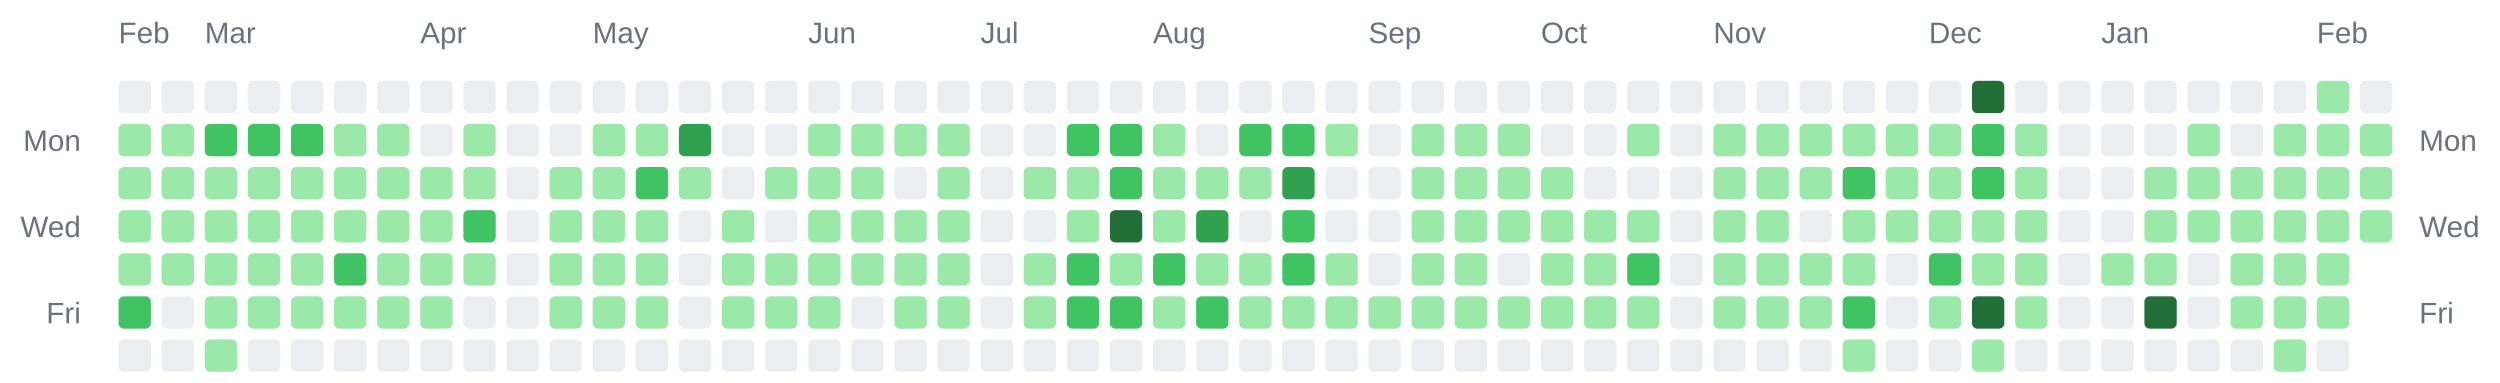
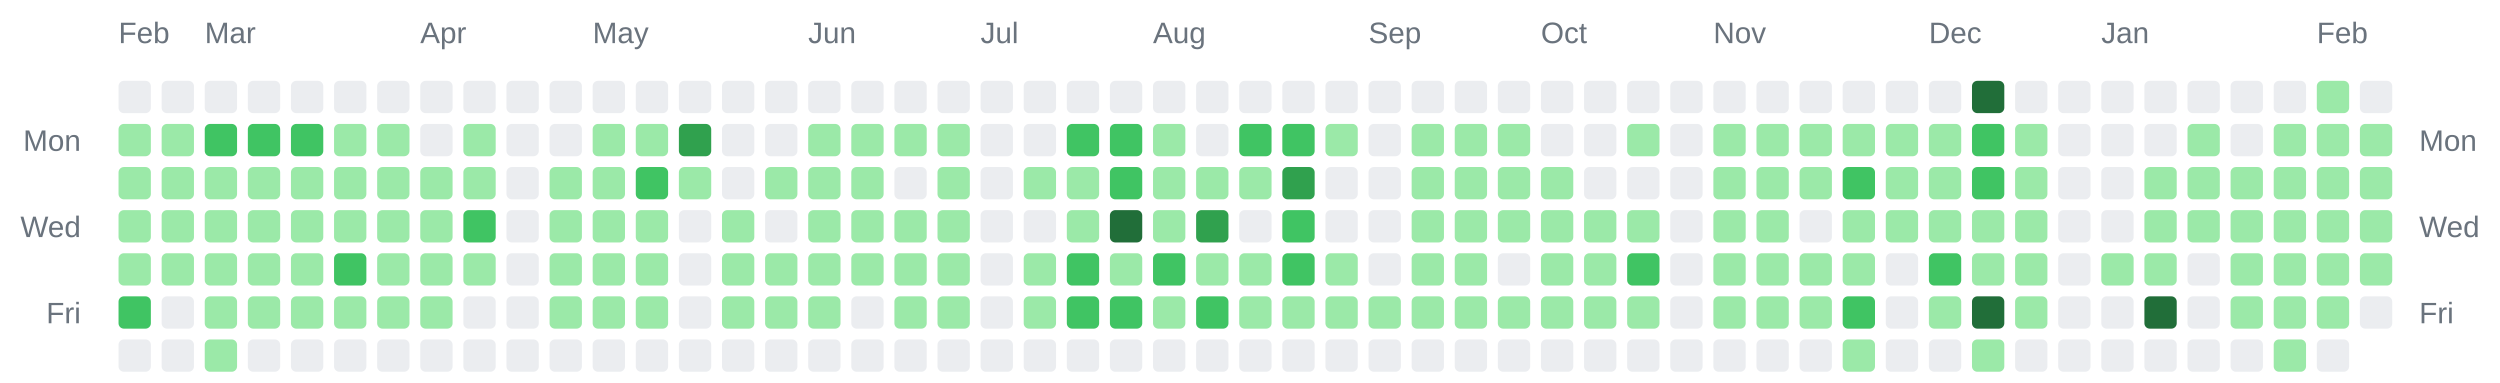
<svg xmlns="http://www.w3.org/2000/svg" width="928" height="142" viewBox="0 0 928 142" role="img" aria-label="Combined contributions calendar for donken and donken-lilly">
  <rect width="100%" height="100%" fill="transparent" /> // regular
  
  
  
  <text x="44" y="16" font-family="Arial, Helvetica, sans-serif" font-size="11" fill="#6a737d">Feb</text>
  <text x="76" y="16" font-family="Arial, Helvetica, sans-serif" font-size="11" fill="#6a737d">Mar</text>
  <text x="156" y="16" font-family="Arial, Helvetica, sans-serif" font-size="11" fill="#6a737d">Apr</text>
  <text x="220" y="16" font-family="Arial, Helvetica, sans-serif" font-size="11" fill="#6a737d">May</text>
  <text x="300" y="16" font-family="Arial, Helvetica, sans-serif" font-size="11" fill="#6a737d">Jun</text>
  <text x="364" y="16" font-family="Arial, Helvetica, sans-serif" font-size="11" fill="#6a737d">Jul</text>
  <text x="428" y="16" font-family="Arial, Helvetica, sans-serif" font-size="11" fill="#6a737d">Aug</text>
  <text x="508" y="16" font-family="Arial, Helvetica, sans-serif" font-size="11" fill="#6a737d">Sep</text>
  <text x="572" y="16" font-family="Arial, Helvetica, sans-serif" font-size="11" fill="#6a737d">Oct</text>
  <text x="636" y="16" font-family="Arial, Helvetica, sans-serif" font-size="11" fill="#6a737d">Nov</text>
  <text x="716" y="16" font-family="Arial, Helvetica, sans-serif" font-size="11" fill="#6a737d">Dec</text>
  <text x="780" y="16" font-family="Arial, Helvetica, sans-serif" font-size="11" fill="#6a737d">Jan</text>
  <text x="860" y="16" font-family="Arial, Helvetica, sans-serif" font-size="11" fill="#6a737d">Feb</text>
  <text x="30" y="56" text-anchor="end" font-family="Arial, Helvetica, sans-serif" font-size="11" fill="#6a737d">Mon</text>
  <text x="898" y="56" text-anchor="start" font-family="Arial, Helvetica, sans-serif" font-size="11" fill="#6a737d">Mon</text>
  <text x="30" y="88" text-anchor="end" font-family="Arial, Helvetica, sans-serif" font-size="11" fill="#6a737d">Wed</text>
  <text x="898" y="88" text-anchor="start" font-family="Arial, Helvetica, sans-serif" font-size="11" fill="#6a737d">Wed</text>
  <text x="30" y="120" text-anchor="end" font-family="Arial, Helvetica, sans-serif" font-size="11" fill="#6a737d">Fri</text>
  <text x="898" y="120" text-anchor="start" font-family="Arial, Helvetica, sans-serif" font-size="11" fill="#6a737d">Fri</text>
  <rect x="44" y="30" width="12" height="12" rx="2" ry="2" fill="#ebedf0" />
  <rect x="44" y="46" width="12" height="12" rx="2" ry="2" fill="#9be9a8" />
  <rect x="44" y="62" width="12" height="12" rx="2" ry="2" fill="#9be9a8" />
  <rect x="44" y="78" width="12" height="12" rx="2" ry="2" fill="#9be9a8" />
  <rect x="44" y="94" width="12" height="12" rx="2" ry="2" fill="#9be9a8" />
  <rect x="44" y="110" width="12" height="12" rx="2" ry="2" fill="#40c463" />
  <rect x="44" y="126" width="12" height="12" rx="2" ry="2" fill="#ebedf0" />
  <rect x="60" y="30" width="12" height="12" rx="2" ry="2" fill="#ebedf0" />
  <rect x="60" y="46" width="12" height="12" rx="2" ry="2" fill="#9be9a8" />
  <rect x="60" y="62" width="12" height="12" rx="2" ry="2" fill="#9be9a8" />
  <rect x="60" y="78" width="12" height="12" rx="2" ry="2" fill="#9be9a8" />
  <rect x="60" y="94" width="12" height="12" rx="2" ry="2" fill="#9be9a8" />
  <rect x="60" y="110" width="12" height="12" rx="2" ry="2" fill="#ebedf0" />
  <rect x="60" y="126" width="12" height="12" rx="2" ry="2" fill="#ebedf0" />
  <rect x="76" y="30" width="12" height="12" rx="2" ry="2" fill="#ebedf0" />
  <rect x="76" y="46" width="12" height="12" rx="2" ry="2" fill="#40c463" />
  <rect x="76" y="62" width="12" height="12" rx="2" ry="2" fill="#9be9a8" />
  <rect x="76" y="78" width="12" height="12" rx="2" ry="2" fill="#9be9a8" />
  <rect x="76" y="94" width="12" height="12" rx="2" ry="2" fill="#9be9a8" />
  <rect x="76" y="110" width="12" height="12" rx="2" ry="2" fill="#9be9a8" />
  <rect x="76" y="126" width="12" height="12" rx="2" ry="2" fill="#9be9a8" />
  <rect x="92" y="30" width="12" height="12" rx="2" ry="2" fill="#ebedf0" />
  <rect x="92" y="46" width="12" height="12" rx="2" ry="2" fill="#40c463" />
  <rect x="92" y="62" width="12" height="12" rx="2" ry="2" fill="#9be9a8" />
  <rect x="92" y="78" width="12" height="12" rx="2" ry="2" fill="#9be9a8" />
  <rect x="92" y="94" width="12" height="12" rx="2" ry="2" fill="#9be9a8" />
  <rect x="92" y="110" width="12" height="12" rx="2" ry="2" fill="#9be9a8" />
  <rect x="92" y="126" width="12" height="12" rx="2" ry="2" fill="#ebedf0" />
  <rect x="108" y="30" width="12" height="12" rx="2" ry="2" fill="#ebedf0" />
  <rect x="108" y="46" width="12" height="12" rx="2" ry="2" fill="#40c463" />
  <rect x="108" y="62" width="12" height="12" rx="2" ry="2" fill="#9be9a8" />
  <rect x="108" y="78" width="12" height="12" rx="2" ry="2" fill="#9be9a8" />
  <rect x="108" y="94" width="12" height="12" rx="2" ry="2" fill="#9be9a8" />
  <rect x="108" y="110" width="12" height="12" rx="2" ry="2" fill="#9be9a8" />
  <rect x="108" y="126" width="12" height="12" rx="2" ry="2" fill="#ebedf0" />
  <rect x="124" y="30" width="12" height="12" rx="2" ry="2" fill="#ebedf0" />
  <rect x="124" y="46" width="12" height="12" rx="2" ry="2" fill="#9be9a8" />
  <rect x="124" y="62" width="12" height="12" rx="2" ry="2" fill="#9be9a8" />
  <rect x="124" y="78" width="12" height="12" rx="2" ry="2" fill="#9be9a8" />
  <rect x="124" y="94" width="12" height="12" rx="2" ry="2" fill="#40c463" />
  <rect x="124" y="110" width="12" height="12" rx="2" ry="2" fill="#9be9a8" />
  <rect x="124" y="126" width="12" height="12" rx="2" ry="2" fill="#ebedf0" />
  <rect x="140" y="30" width="12" height="12" rx="2" ry="2" fill="#ebedf0" />
  <rect x="140" y="46" width="12" height="12" rx="2" ry="2" fill="#9be9a8" />
  <rect x="140" y="62" width="12" height="12" rx="2" ry="2" fill="#9be9a8" />
  <rect x="140" y="78" width="12" height="12" rx="2" ry="2" fill="#9be9a8" />
  <rect x="140" y="94" width="12" height="12" rx="2" ry="2" fill="#9be9a8" />
  <rect x="140" y="110" width="12" height="12" rx="2" ry="2" fill="#9be9a8" />
  <rect x="140" y="126" width="12" height="12" rx="2" ry="2" fill="#ebedf0" />
  <rect x="156" y="30" width="12" height="12" rx="2" ry="2" fill="#ebedf0" />
  <rect x="156" y="46" width="12" height="12" rx="2" ry="2" fill="#ebedf0" />
  <rect x="156" y="62" width="12" height="12" rx="2" ry="2" fill="#9be9a8" />
  <rect x="156" y="78" width="12" height="12" rx="2" ry="2" fill="#9be9a8" />
  <rect x="156" y="94" width="12" height="12" rx="2" ry="2" fill="#9be9a8" />
  <rect x="156" y="110" width="12" height="12" rx="2" ry="2" fill="#9be9a8" />
  <rect x="156" y="126" width="12" height="12" rx="2" ry="2" fill="#ebedf0" />
  <rect x="172" y="30" width="12" height="12" rx="2" ry="2" fill="#ebedf0" />
  <rect x="172" y="46" width="12" height="12" rx="2" ry="2" fill="#9be9a8" />
  <rect x="172" y="62" width="12" height="12" rx="2" ry="2" fill="#9be9a8" />
  <rect x="172" y="78" width="12" height="12" rx="2" ry="2" fill="#40c463" />
  <rect x="172" y="94" width="12" height="12" rx="2" ry="2" fill="#9be9a8" />
  <rect x="172" y="110" width="12" height="12" rx="2" ry="2" fill="#ebedf0" />
  <rect x="172" y="126" width="12" height="12" rx="2" ry="2" fill="#ebedf0" />
  <rect x="188" y="30" width="12" height="12" rx="2" ry="2" fill="#ebedf0" />
  <rect x="188" y="46" width="12" height="12" rx="2" ry="2" fill="#ebedf0" />
  <rect x="188" y="62" width="12" height="12" rx="2" ry="2" fill="#ebedf0" />
  <rect x="188" y="78" width="12" height="12" rx="2" ry="2" fill="#ebedf0" />
  <rect x="188" y="94" width="12" height="12" rx="2" ry="2" fill="#ebedf0" />
  <rect x="188" y="110" width="12" height="12" rx="2" ry="2" fill="#ebedf0" />
  <rect x="188" y="126" width="12" height="12" rx="2" ry="2" fill="#ebedf0" />
  <rect x="204" y="30" width="12" height="12" rx="2" ry="2" fill="#ebedf0" />
  <rect x="204" y="46" width="12" height="12" rx="2" ry="2" fill="#ebedf0" />
  <rect x="204" y="62" width="12" height="12" rx="2" ry="2" fill="#9be9a8" />
  <rect x="204" y="78" width="12" height="12" rx="2" ry="2" fill="#9be9a8" />
  <rect x="204" y="94" width="12" height="12" rx="2" ry="2" fill="#9be9a8" />
  <rect x="204" y="110" width="12" height="12" rx="2" ry="2" fill="#9be9a8" />
  <rect x="204" y="126" width="12" height="12" rx="2" ry="2" fill="#ebedf0" />
  <rect x="220" y="30" width="12" height="12" rx="2" ry="2" fill="#ebedf0" />
  <rect x="220" y="46" width="12" height="12" rx="2" ry="2" fill="#9be9a8" />
  <rect x="220" y="62" width="12" height="12" rx="2" ry="2" fill="#9be9a8" />
  <rect x="220" y="78" width="12" height="12" rx="2" ry="2" fill="#9be9a8" />
  <rect x="220" y="94" width="12" height="12" rx="2" ry="2" fill="#9be9a8" />
  <rect x="220" y="110" width="12" height="12" rx="2" ry="2" fill="#9be9a8" />
  <rect x="220" y="126" width="12" height="12" rx="2" ry="2" fill="#ebedf0" />
  <rect x="236" y="30" width="12" height="12" rx="2" ry="2" fill="#ebedf0" />
  <rect x="236" y="46" width="12" height="12" rx="2" ry="2" fill="#9be9a8" />
  <rect x="236" y="62" width="12" height="12" rx="2" ry="2" fill="#40c463" />
  <rect x="236" y="78" width="12" height="12" rx="2" ry="2" fill="#9be9a8" />
  <rect x="236" y="94" width="12" height="12" rx="2" ry="2" fill="#9be9a8" />
  <rect x="236" y="110" width="12" height="12" rx="2" ry="2" fill="#9be9a8" />
  <rect x="236" y="126" width="12" height="12" rx="2" ry="2" fill="#ebedf0" />
  <rect x="252" y="30" width="12" height="12" rx="2" ry="2" fill="#ebedf0" />
  <rect x="252" y="46" width="12" height="12" rx="2" ry="2" fill="#30a14e" />
  <rect x="252" y="62" width="12" height="12" rx="2" ry="2" fill="#9be9a8" />
  <rect x="252" y="78" width="12" height="12" rx="2" ry="2" fill="#ebedf0" />
  <rect x="252" y="94" width="12" height="12" rx="2" ry="2" fill="#ebedf0" />
  <rect x="252" y="110" width="12" height="12" rx="2" ry="2" fill="#ebedf0" />
  <rect x="252" y="126" width="12" height="12" rx="2" ry="2" fill="#ebedf0" />
  <rect x="268" y="30" width="12" height="12" rx="2" ry="2" fill="#ebedf0" />
  <rect x="268" y="46" width="12" height="12" rx="2" ry="2" fill="#ebedf0" />
  <rect x="268" y="62" width="12" height="12" rx="2" ry="2" fill="#ebedf0" />
  <rect x="268" y="78" width="12" height="12" rx="2" ry="2" fill="#9be9a8" />
  <rect x="268" y="94" width="12" height="12" rx="2" ry="2" fill="#9be9a8" />
  <rect x="268" y="110" width="12" height="12" rx="2" ry="2" fill="#9be9a8" />
  <rect x="268" y="126" width="12" height="12" rx="2" ry="2" fill="#ebedf0" />
  <rect x="284" y="30" width="12" height="12" rx="2" ry="2" fill="#ebedf0" />
  <rect x="284" y="46" width="12" height="12" rx="2" ry="2" fill="#ebedf0" />
  <rect x="284" y="62" width="12" height="12" rx="2" ry="2" fill="#9be9a8" />
  <rect x="284" y="78" width="12" height="12" rx="2" ry="2" fill="#ebedf0" />
  <rect x="284" y="94" width="12" height="12" rx="2" ry="2" fill="#9be9a8" />
  <rect x="284" y="110" width="12" height="12" rx="2" ry="2" fill="#9be9a8" />
  <rect x="284" y="126" width="12" height="12" rx="2" ry="2" fill="#ebedf0" />
  <rect x="300" y="30" width="12" height="12" rx="2" ry="2" fill="#ebedf0" />
  <rect x="300" y="46" width="12" height="12" rx="2" ry="2" fill="#9be9a8" />
  <rect x="300" y="62" width="12" height="12" rx="2" ry="2" fill="#9be9a8" />
  <rect x="300" y="78" width="12" height="12" rx="2" ry="2" fill="#9be9a8" />
  <rect x="300" y="94" width="12" height="12" rx="2" ry="2" fill="#9be9a8" />
  <rect x="300" y="110" width="12" height="12" rx="2" ry="2" fill="#9be9a8" />
  <rect x="300" y="126" width="12" height="12" rx="2" ry="2" fill="#ebedf0" />
  <rect x="316" y="30" width="12" height="12" rx="2" ry="2" fill="#ebedf0" />
  <rect x="316" y="46" width="12" height="12" rx="2" ry="2" fill="#9be9a8" />
  <rect x="316" y="62" width="12" height="12" rx="2" ry="2" fill="#9be9a8" />
  <rect x="316" y="78" width="12" height="12" rx="2" ry="2" fill="#9be9a8" />
  <rect x="316" y="94" width="12" height="12" rx="2" ry="2" fill="#9be9a8" />
  <rect x="316" y="110" width="12" height="12" rx="2" ry="2" fill="#ebedf0" />
  <rect x="316" y="126" width="12" height="12" rx="2" ry="2" fill="#ebedf0" />
  <rect x="332" y="30" width="12" height="12" rx="2" ry="2" fill="#ebedf0" />
  <rect x="332" y="46" width="12" height="12" rx="2" ry="2" fill="#9be9a8" />
  <rect x="332" y="62" width="12" height="12" rx="2" ry="2" fill="#ebedf0" />
  <rect x="332" y="78" width="12" height="12" rx="2" ry="2" fill="#9be9a8" />
  <rect x="332" y="94" width="12" height="12" rx="2" ry="2" fill="#9be9a8" />
  <rect x="332" y="110" width="12" height="12" rx="2" ry="2" fill="#9be9a8" />
  <rect x="332" y="126" width="12" height="12" rx="2" ry="2" fill="#ebedf0" />
  <rect x="348" y="30" width="12" height="12" rx="2" ry="2" fill="#ebedf0" />
  <rect x="348" y="46" width="12" height="12" rx="2" ry="2" fill="#9be9a8" />
  <rect x="348" y="62" width="12" height="12" rx="2" ry="2" fill="#9be9a8" />
  <rect x="348" y="78" width="12" height="12" rx="2" ry="2" fill="#9be9a8" />
  <rect x="348" y="94" width="12" height="12" rx="2" ry="2" fill="#9be9a8" />
  <rect x="348" y="110" width="12" height="12" rx="2" ry="2" fill="#9be9a8" />
  <rect x="348" y="126" width="12" height="12" rx="2" ry="2" fill="#ebedf0" />
  <rect x="364" y="30" width="12" height="12" rx="2" ry="2" fill="#ebedf0" />
  <rect x="364" y="46" width="12" height="12" rx="2" ry="2" fill="#ebedf0" />
  <rect x="364" y="62" width="12" height="12" rx="2" ry="2" fill="#ebedf0" />
  <rect x="364" y="78" width="12" height="12" rx="2" ry="2" fill="#ebedf0" />
  <rect x="364" y="94" width="12" height="12" rx="2" ry="2" fill="#ebedf0" />
  <rect x="364" y="110" width="12" height="12" rx="2" ry="2" fill="#ebedf0" />
  <rect x="364" y="126" width="12" height="12" rx="2" ry="2" fill="#ebedf0" />
  <rect x="380" y="30" width="12" height="12" rx="2" ry="2" fill="#ebedf0" />
  <rect x="380" y="46" width="12" height="12" rx="2" ry="2" fill="#ebedf0" />
  <rect x="380" y="62" width="12" height="12" rx="2" ry="2" fill="#9be9a8" />
  <rect x="380" y="78" width="12" height="12" rx="2" ry="2" fill="#ebedf0" />
  <rect x="380" y="94" width="12" height="12" rx="2" ry="2" fill="#9be9a8" />
  <rect x="380" y="110" width="12" height="12" rx="2" ry="2" fill="#9be9a8" />
  <rect x="380" y="126" width="12" height="12" rx="2" ry="2" fill="#ebedf0" />
  <rect x="396" y="30" width="12" height="12" rx="2" ry="2" fill="#ebedf0" />
  <rect x="396" y="46" width="12" height="12" rx="2" ry="2" fill="#40c463" />
  <rect x="396" y="62" width="12" height="12" rx="2" ry="2" fill="#9be9a8" />
  <rect x="396" y="78" width="12" height="12" rx="2" ry="2" fill="#9be9a8" />
  <rect x="396" y="94" width="12" height="12" rx="2" ry="2" fill="#40c463" />
  <rect x="396" y="110" width="12" height="12" rx="2" ry="2" fill="#40c463" />
  <rect x="396" y="126" width="12" height="12" rx="2" ry="2" fill="#ebedf0" />
  <rect x="412" y="30" width="12" height="12" rx="2" ry="2" fill="#ebedf0" />
  <rect x="412" y="46" width="12" height="12" rx="2" ry="2" fill="#40c463" />
  <rect x="412" y="62" width="12" height="12" rx="2" ry="2" fill="#40c463" />
  <rect x="412" y="78" width="12" height="12" rx="2" ry="2" fill="#216e39" />
  <rect x="412" y="94" width="12" height="12" rx="2" ry="2" fill="#9be9a8" />
  <rect x="412" y="110" width="12" height="12" rx="2" ry="2" fill="#40c463" />
  <rect x="412" y="126" width="12" height="12" rx="2" ry="2" fill="#ebedf0" />
  <rect x="428" y="30" width="12" height="12" rx="2" ry="2" fill="#ebedf0" />
  <rect x="428" y="46" width="12" height="12" rx="2" ry="2" fill="#9be9a8" />
  <rect x="428" y="62" width="12" height="12" rx="2" ry="2" fill="#9be9a8" />
  <rect x="428" y="78" width="12" height="12" rx="2" ry="2" fill="#9be9a8" />
  <rect x="428" y="94" width="12" height="12" rx="2" ry="2" fill="#40c463" />
  <rect x="428" y="110" width="12" height="12" rx="2" ry="2" fill="#9be9a8" />
  <rect x="428" y="126" width="12" height="12" rx="2" ry="2" fill="#ebedf0" />
  <rect x="444" y="30" width="12" height="12" rx="2" ry="2" fill="#ebedf0" />
  <rect x="444" y="46" width="12" height="12" rx="2" ry="2" fill="#ebedf0" />
  <rect x="444" y="62" width="12" height="12" rx="2" ry="2" fill="#9be9a8" />
  <rect x="444" y="78" width="12" height="12" rx="2" ry="2" fill="#30a14e" />
  <rect x="444" y="94" width="12" height="12" rx="2" ry="2" fill="#9be9a8" />
  <rect x="444" y="110" width="12" height="12" rx="2" ry="2" fill="#40c463" />
  <rect x="444" y="126" width="12" height="12" rx="2" ry="2" fill="#ebedf0" />
  <rect x="460" y="30" width="12" height="12" rx="2" ry="2" fill="#ebedf0" />
  <rect x="460" y="46" width="12" height="12" rx="2" ry="2" fill="#40c463" />
  <rect x="460" y="62" width="12" height="12" rx="2" ry="2" fill="#9be9a8" />
  <rect x="460" y="78" width="12" height="12" rx="2" ry="2" fill="#ebedf0" />
  <rect x="460" y="94" width="12" height="12" rx="2" ry="2" fill="#9be9a8" />
  <rect x="460" y="110" width="12" height="12" rx="2" ry="2" fill="#9be9a8" />
  <rect x="460" y="126" width="12" height="12" rx="2" ry="2" fill="#ebedf0" />
  <rect x="476" y="30" width="12" height="12" rx="2" ry="2" fill="#ebedf0" />
  <rect x="476" y="46" width="12" height="12" rx="2" ry="2" fill="#40c463" />
  <rect x="476" y="62" width="12" height="12" rx="2" ry="2" fill="#30a14e" />
  <rect x="476" y="78" width="12" height="12" rx="2" ry="2" fill="#40c463" />
  <rect x="476" y="94" width="12" height="12" rx="2" ry="2" fill="#40c463" />
  <rect x="476" y="110" width="12" height="12" rx="2" ry="2" fill="#9be9a8" />
  <rect x="476" y="126" width="12" height="12" rx="2" ry="2" fill="#ebedf0" />
  <rect x="492" y="30" width="12" height="12" rx="2" ry="2" fill="#ebedf0" />
  <rect x="492" y="46" width="12" height="12" rx="2" ry="2" fill="#9be9a8" />
  <rect x="492" y="62" width="12" height="12" rx="2" ry="2" fill="#ebedf0" />
  <rect x="492" y="78" width="12" height="12" rx="2" ry="2" fill="#ebedf0" />
  <rect x="492" y="94" width="12" height="12" rx="2" ry="2" fill="#9be9a8" />
  <rect x="492" y="110" width="12" height="12" rx="2" ry="2" fill="#9be9a8" />
  <rect x="492" y="126" width="12" height="12" rx="2" ry="2" fill="#ebedf0" />
  <rect x="508" y="30" width="12" height="12" rx="2" ry="2" fill="#ebedf0" />
  <rect x="508" y="46" width="12" height="12" rx="2" ry="2" fill="#ebedf0" />
  <rect x="508" y="62" width="12" height="12" rx="2" ry="2" fill="#ebedf0" />
  <rect x="508" y="78" width="12" height="12" rx="2" ry="2" fill="#ebedf0" />
  <rect x="508" y="94" width="12" height="12" rx="2" ry="2" fill="#ebedf0" />
  <rect x="508" y="110" width="12" height="12" rx="2" ry="2" fill="#9be9a8" />
  <rect x="508" y="126" width="12" height="12" rx="2" ry="2" fill="#ebedf0" />
  <rect x="524" y="30" width="12" height="12" rx="2" ry="2" fill="#ebedf0" />
  <rect x="524" y="46" width="12" height="12" rx="2" ry="2" fill="#9be9a8" />
  <rect x="524" y="62" width="12" height="12" rx="2" ry="2" fill="#9be9a8" />
  <rect x="524" y="78" width="12" height="12" rx="2" ry="2" fill="#9be9a8" />
  <rect x="524" y="94" width="12" height="12" rx="2" ry="2" fill="#9be9a8" />
  <rect x="524" y="110" width="12" height="12" rx="2" ry="2" fill="#9be9a8" />
  <rect x="524" y="126" width="12" height="12" rx="2" ry="2" fill="#ebedf0" />
  <rect x="540" y="30" width="12" height="12" rx="2" ry="2" fill="#ebedf0" />
  <rect x="540" y="46" width="12" height="12" rx="2" ry="2" fill="#9be9a8" />
  <rect x="540" y="62" width="12" height="12" rx="2" ry="2" fill="#9be9a8" />
  <rect x="540" y="78" width="12" height="12" rx="2" ry="2" fill="#9be9a8" />
  <rect x="540" y="94" width="12" height="12" rx="2" ry="2" fill="#9be9a8" />
  <rect x="540" y="110" width="12" height="12" rx="2" ry="2" fill="#9be9a8" />
  <rect x="540" y="126" width="12" height="12" rx="2" ry="2" fill="#ebedf0" />
  <rect x="556" y="30" width="12" height="12" rx="2" ry="2" fill="#ebedf0" />
  <rect x="556" y="46" width="12" height="12" rx="2" ry="2" fill="#9be9a8" />
  <rect x="556" y="62" width="12" height="12" rx="2" ry="2" fill="#9be9a8" />
  <rect x="556" y="78" width="12" height="12" rx="2" ry="2" fill="#9be9a8" />
  <rect x="556" y="94" width="12" height="12" rx="2" ry="2" fill="#ebedf0" />
  <rect x="556" y="110" width="12" height="12" rx="2" ry="2" fill="#9be9a8" />
  <rect x="556" y="126" width="12" height="12" rx="2" ry="2" fill="#ebedf0" />
  <rect x="572" y="30" width="12" height="12" rx="2" ry="2" fill="#ebedf0" />
  <rect x="572" y="46" width="12" height="12" rx="2" ry="2" fill="#ebedf0" />
  <rect x="572" y="62" width="12" height="12" rx="2" ry="2" fill="#9be9a8" />
  <rect x="572" y="78" width="12" height="12" rx="2" ry="2" fill="#9be9a8" />
  <rect x="572" y="94" width="12" height="12" rx="2" ry="2" fill="#9be9a8" />
  <rect x="572" y="110" width="12" height="12" rx="2" ry="2" fill="#9be9a8" />
  <rect x="572" y="126" width="12" height="12" rx="2" ry="2" fill="#ebedf0" />
  <rect x="588" y="30" width="12" height="12" rx="2" ry="2" fill="#ebedf0" />
  <rect x="588" y="46" width="12" height="12" rx="2" ry="2" fill="#ebedf0" />
  <rect x="588" y="62" width="12" height="12" rx="2" ry="2" fill="#ebedf0" />
  <rect x="588" y="78" width="12" height="12" rx="2" ry="2" fill="#9be9a8" />
  <rect x="588" y="94" width="12" height="12" rx="2" ry="2" fill="#9be9a8" />
  <rect x="588" y="110" width="12" height="12" rx="2" ry="2" fill="#9be9a8" />
  <rect x="588" y="126" width="12" height="12" rx="2" ry="2" fill="#ebedf0" />
  <rect x="604" y="30" width="12" height="12" rx="2" ry="2" fill="#ebedf0" />
  <rect x="604" y="46" width="12" height="12" rx="2" ry="2" fill="#9be9a8" />
  <rect x="604" y="62" width="12" height="12" rx="2" ry="2" fill="#ebedf0" />
  <rect x="604" y="78" width="12" height="12" rx="2" ry="2" fill="#9be9a8" />
  <rect x="604" y="94" width="12" height="12" rx="2" ry="2" fill="#40c463" />
  <rect x="604" y="110" width="12" height="12" rx="2" ry="2" fill="#9be9a8" />
  <rect x="604" y="126" width="12" height="12" rx="2" ry="2" fill="#ebedf0" />
  <rect x="620" y="30" width="12" height="12" rx="2" ry="2" fill="#ebedf0" />
  <rect x="620" y="46" width="12" height="12" rx="2" ry="2" fill="#ebedf0" />
  <rect x="620" y="62" width="12" height="12" rx="2" ry="2" fill="#ebedf0" />
  <rect x="620" y="78" width="12" height="12" rx="2" ry="2" fill="#ebedf0" />
  <rect x="620" y="94" width="12" height="12" rx="2" ry="2" fill="#ebedf0" />
  <rect x="620" y="110" width="12" height="12" rx="2" ry="2" fill="#ebedf0" />
  <rect x="620" y="126" width="12" height="12" rx="2" ry="2" fill="#ebedf0" />
  <rect x="636" y="30" width="12" height="12" rx="2" ry="2" fill="#ebedf0" />
  <rect x="636" y="46" width="12" height="12" rx="2" ry="2" fill="#9be9a8" />
  <rect x="636" y="62" width="12" height="12" rx="2" ry="2" fill="#9be9a8" />
  <rect x="636" y="78" width="12" height="12" rx="2" ry="2" fill="#9be9a8" />
  <rect x="636" y="94" width="12" height="12" rx="2" ry="2" fill="#9be9a8" />
  <rect x="636" y="110" width="12" height="12" rx="2" ry="2" fill="#9be9a8" />
  <rect x="636" y="126" width="12" height="12" rx="2" ry="2" fill="#ebedf0" />
  <rect x="652" y="30" width="12" height="12" rx="2" ry="2" fill="#ebedf0" />
  <rect x="652" y="46" width="12" height="12" rx="2" ry="2" fill="#9be9a8" />
  <rect x="652" y="62" width="12" height="12" rx="2" ry="2" fill="#9be9a8" />
  <rect x="652" y="78" width="12" height="12" rx="2" ry="2" fill="#9be9a8" />
  <rect x="652" y="94" width="12" height="12" rx="2" ry="2" fill="#9be9a8" />
  <rect x="652" y="110" width="12" height="12" rx="2" ry="2" fill="#9be9a8" />
  <rect x="652" y="126" width="12" height="12" rx="2" ry="2" fill="#ebedf0" />
  <rect x="668" y="30" width="12" height="12" rx="2" ry="2" fill="#ebedf0" />
  <rect x="668" y="46" width="12" height="12" rx="2" ry="2" fill="#9be9a8" />
  <rect x="668" y="62" width="12" height="12" rx="2" ry="2" fill="#9be9a8" />
  <rect x="668" y="78" width="12" height="12" rx="2" ry="2" fill="#ebedf0" />
  <rect x="668" y="94" width="12" height="12" rx="2" ry="2" fill="#9be9a8" />
  <rect x="668" y="110" width="12" height="12" rx="2" ry="2" fill="#9be9a8" />
  <rect x="668" y="126" width="12" height="12" rx="2" ry="2" fill="#ebedf0" />
  <rect x="684" y="30" width="12" height="12" rx="2" ry="2" fill="#ebedf0" />
  <rect x="684" y="46" width="12" height="12" rx="2" ry="2" fill="#9be9a8" />
  <rect x="684" y="62" width="12" height="12" rx="2" ry="2" fill="#40c463" />
  <rect x="684" y="78" width="12" height="12" rx="2" ry="2" fill="#9be9a8" />
  <rect x="684" y="94" width="12" height="12" rx="2" ry="2" fill="#9be9a8" />
  <rect x="684" y="110" width="12" height="12" rx="2" ry="2" fill="#40c463" />
  <rect x="684" y="126" width="12" height="12" rx="2" ry="2" fill="#9be9a8" />
  <rect x="700" y="30" width="12" height="12" rx="2" ry="2" fill="#ebedf0" />
  <rect x="700" y="46" width="12" height="12" rx="2" ry="2" fill="#9be9a8" />
  <rect x="700" y="62" width="12" height="12" rx="2" ry="2" fill="#9be9a8" />
  <rect x="700" y="78" width="12" height="12" rx="2" ry="2" fill="#9be9a8" />
  <rect x="700" y="94" width="12" height="12" rx="2" ry="2" fill="#ebedf0" />
  <rect x="700" y="110" width="12" height="12" rx="2" ry="2" fill="#ebedf0" />
  <rect x="700" y="126" width="12" height="12" rx="2" ry="2" fill="#ebedf0" />
  <rect x="716" y="30" width="12" height="12" rx="2" ry="2" fill="#ebedf0" />
  <rect x="716" y="46" width="12" height="12" rx="2" ry="2" fill="#9be9a8" />
  <rect x="716" y="62" width="12" height="12" rx="2" ry="2" fill="#9be9a8" />
  <rect x="716" y="78" width="12" height="12" rx="2" ry="2" fill="#9be9a8" />
  <rect x="716" y="94" width="12" height="12" rx="2" ry="2" fill="#40c463" />
  <rect x="716" y="110" width="12" height="12" rx="2" ry="2" fill="#9be9a8" />
  <rect x="716" y="126" width="12" height="12" rx="2" ry="2" fill="#ebedf0" />
  <rect x="732" y="30" width="12" height="12" rx="2" ry="2" fill="#216e39" />
  <rect x="732" y="46" width="12" height="12" rx="2" ry="2" fill="#40c463" />
  <rect x="732" y="62" width="12" height="12" rx="2" ry="2" fill="#40c463" />
  <rect x="732" y="78" width="12" height="12" rx="2" ry="2" fill="#9be9a8" />
  <rect x="732" y="94" width="12" height="12" rx="2" ry="2" fill="#9be9a8" />
  <rect x="732" y="110" width="12" height="12" rx="2" ry="2" fill="#216e39" />
  <rect x="732" y="126" width="12" height="12" rx="2" ry="2" fill="#9be9a8" />
  <rect x="748" y="30" width="12" height="12" rx="2" ry="2" fill="#ebedf0" />
  <rect x="748" y="46" width="12" height="12" rx="2" ry="2" fill="#9be9a8" />
  <rect x="748" y="62" width="12" height="12" rx="2" ry="2" fill="#9be9a8" />
  <rect x="748" y="78" width="12" height="12" rx="2" ry="2" fill="#9be9a8" />
  <rect x="748" y="94" width="12" height="12" rx="2" ry="2" fill="#9be9a8" />
  <rect x="748" y="110" width="12" height="12" rx="2" ry="2" fill="#9be9a8" />
  <rect x="748" y="126" width="12" height="12" rx="2" ry="2" fill="#ebedf0" />
  <rect x="764" y="30" width="12" height="12" rx="2" ry="2" fill="#ebedf0" />
  <rect x="764" y="46" width="12" height="12" rx="2" ry="2" fill="#ebedf0" />
  <rect x="764" y="62" width="12" height="12" rx="2" ry="2" fill="#ebedf0" />
  <rect x="764" y="78" width="12" height="12" rx="2" ry="2" fill="#ebedf0" />
  <rect x="764" y="94" width="12" height="12" rx="2" ry="2" fill="#ebedf0" />
  <rect x="764" y="110" width="12" height="12" rx="2" ry="2" fill="#ebedf0" />
  <rect x="764" y="126" width="12" height="12" rx="2" ry="2" fill="#ebedf0" />
  <rect x="780" y="30" width="12" height="12" rx="2" ry="2" fill="#ebedf0" />
  <rect x="780" y="46" width="12" height="12" rx="2" ry="2" fill="#ebedf0" />
  <rect x="780" y="62" width="12" height="12" rx="2" ry="2" fill="#ebedf0" />
  <rect x="780" y="78" width="12" height="12" rx="2" ry="2" fill="#ebedf0" />
  <rect x="780" y="94" width="12" height="12" rx="2" ry="2" fill="#9be9a8" />
  <rect x="780" y="110" width="12" height="12" rx="2" ry="2" fill="#ebedf0" />
  <rect x="780" y="126" width="12" height="12" rx="2" ry="2" fill="#ebedf0" />
  <rect x="796" y="30" width="12" height="12" rx="2" ry="2" fill="#ebedf0" />
  <rect x="796" y="46" width="12" height="12" rx="2" ry="2" fill="#ebedf0" />
  <rect x="796" y="62" width="12" height="12" rx="2" ry="2" fill="#9be9a8" />
  <rect x="796" y="78" width="12" height="12" rx="2" ry="2" fill="#9be9a8" />
  <rect x="796" y="94" width="12" height="12" rx="2" ry="2" fill="#9be9a8" />
  <rect x="796" y="110" width="12" height="12" rx="2" ry="2" fill="#216e39" />
  <rect x="796" y="126" width="12" height="12" rx="2" ry="2" fill="#ebedf0" />
  <rect x="812" y="30" width="12" height="12" rx="2" ry="2" fill="#ebedf0" />
  <rect x="812" y="46" width="12" height="12" rx="2" ry="2" fill="#9be9a8" />
  <rect x="812" y="62" width="12" height="12" rx="2" ry="2" fill="#9be9a8" />
  <rect x="812" y="78" width="12" height="12" rx="2" ry="2" fill="#9be9a8" />
  <rect x="812" y="94" width="12" height="12" rx="2" ry="2" fill="#ebedf0" />
  <rect x="812" y="110" width="12" height="12" rx="2" ry="2" fill="#ebedf0" />
  <rect x="812" y="126" width="12" height="12" rx="2" ry="2" fill="#ebedf0" />
  <rect x="828" y="30" width="12" height="12" rx="2" ry="2" fill="#ebedf0" />
  <rect x="828" y="46" width="12" height="12" rx="2" ry="2" fill="#ebedf0" />
  <rect x="828" y="62" width="12" height="12" rx="2" ry="2" fill="#9be9a8" />
  <rect x="828" y="78" width="12" height="12" rx="2" ry="2" fill="#9be9a8" />
  <rect x="828" y="94" width="12" height="12" rx="2" ry="2" fill="#9be9a8" />
  <rect x="828" y="110" width="12" height="12" rx="2" ry="2" fill="#9be9a8" />
  <rect x="828" y="126" width="12" height="12" rx="2" ry="2" fill="#ebedf0" />
  <rect x="844" y="30" width="12" height="12" rx="2" ry="2" fill="#ebedf0" />
  <rect x="844" y="46" width="12" height="12" rx="2" ry="2" fill="#9be9a8" />
  <rect x="844" y="62" width="12" height="12" rx="2" ry="2" fill="#9be9a8" />
  <rect x="844" y="78" width="12" height="12" rx="2" ry="2" fill="#9be9a8" />
  <rect x="844" y="94" width="12" height="12" rx="2" ry="2" fill="#9be9a8" />
  <rect x="844" y="110" width="12" height="12" rx="2" ry="2" fill="#9be9a8" />
  <rect x="844" y="126" width="12" height="12" rx="2" ry="2" fill="#9be9a8" />
  <rect x="860" y="30" width="12" height="12" rx="2" ry="2" fill="#9be9a8" />
  <rect x="860" y="46" width="12" height="12" rx="2" ry="2" fill="#9be9a8" />
  <rect x="860" y="62" width="12" height="12" rx="2" ry="2" fill="#9be9a8" />
  <rect x="860" y="78" width="12" height="12" rx="2" ry="2" fill="#9be9a8" />
  <rect x="860" y="94" width="12" height="12" rx="2" ry="2" fill="#9be9a8" />
  <rect x="860" y="110" width="12" height="12" rx="2" ry="2" fill="#9be9a8" />
  <rect x="860" y="126" width="12" height="12" rx="2" ry="2" fill="#ebedf0" />
  <rect x="876" y="30" width="12" height="12" rx="2" ry="2" fill="#ebedf0" />
  <rect x="876" y="46" width="12" height="12" rx="2" ry="2" fill="#9be9a8" />
  <rect x="876" y="62" width="12" height="12" rx="2" ry="2" fill="#9be9a8" />
  <rect x="876" y="78" width="12" height="12" rx="2" ry="2" fill="#9be9a8" />
+   <rect x="876" y="94" width="12" height="12" rx="2" ry="2" fill="#9be9a8" />
+   <rect x="876" y="110" width="12" height="12" rx="2" ry="2" fill="#ebedf0" />
</svg>
